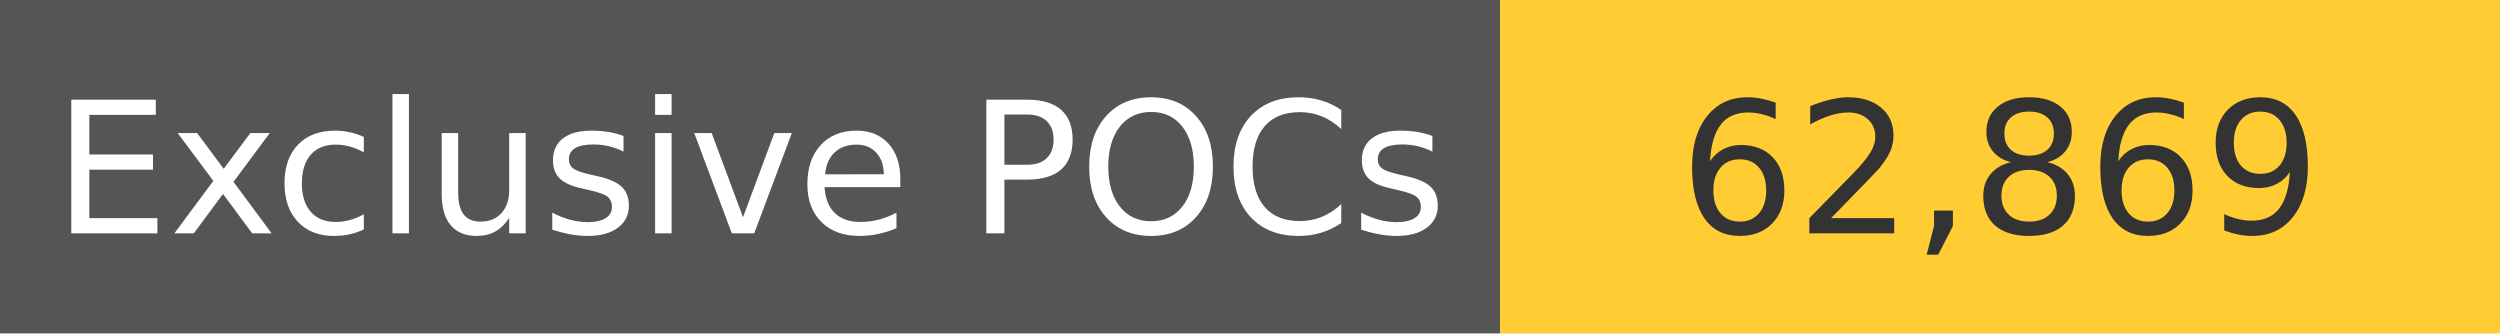
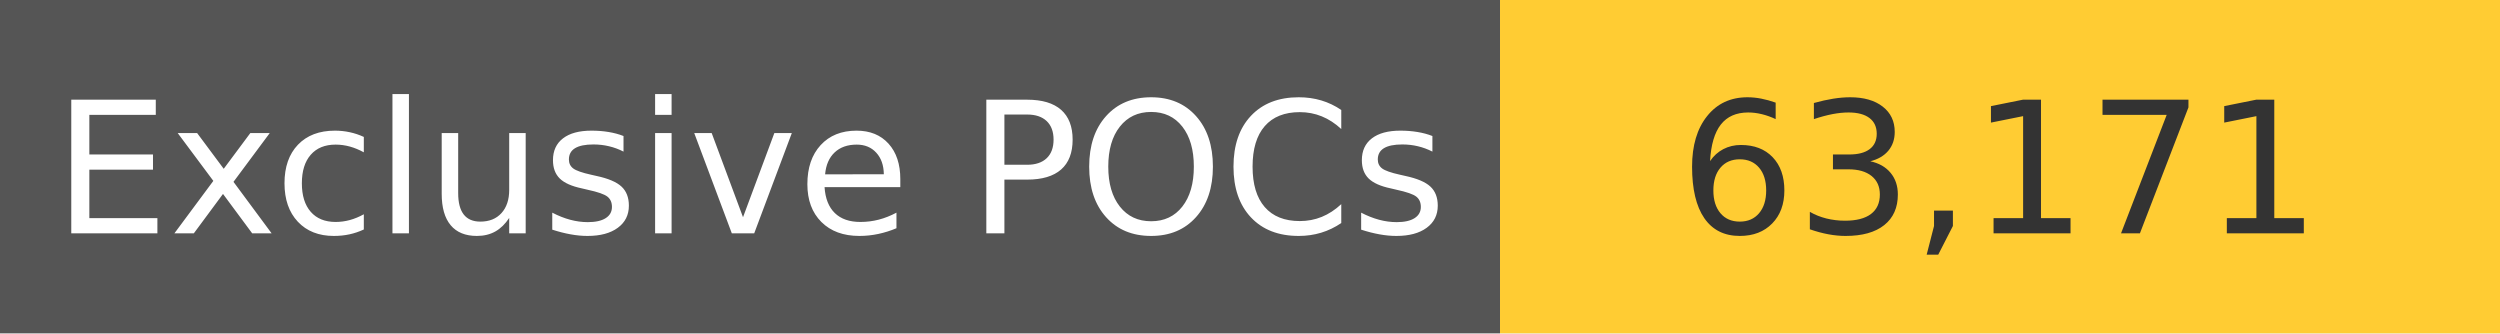
<svg xmlns="http://www.w3.org/2000/svg" width="150" height="20" role="img">
  <linearGradient id="s" x2="0" y2="100%">
    <stop offset="0" stop-color="#bbb" stop-opacity=".1" />
    <stop offset="1" stop-opacity=".1" />
  </linearGradient>
  <g>
    <rect width="90" height="20" fill="#555" />
    <rect x="90" width="267" height="20" fill="#ffcc33" />
  </g>
  <g fill="#fff" text-anchor="middle" font-family="Verdana,Geneva,DejaVu Sans,sans-serif" text-rendering="geometricPrecision" font-size="110">
    <text x="450" y="140" transform="scale(.1)" fill="#fff">
            Exclusive POCs
        </text>
    <text x="1200" y="140" transform="scale(.1)" fill="#333">
-             62,869
+             63,171
        </text>
  </g>
</svg>
